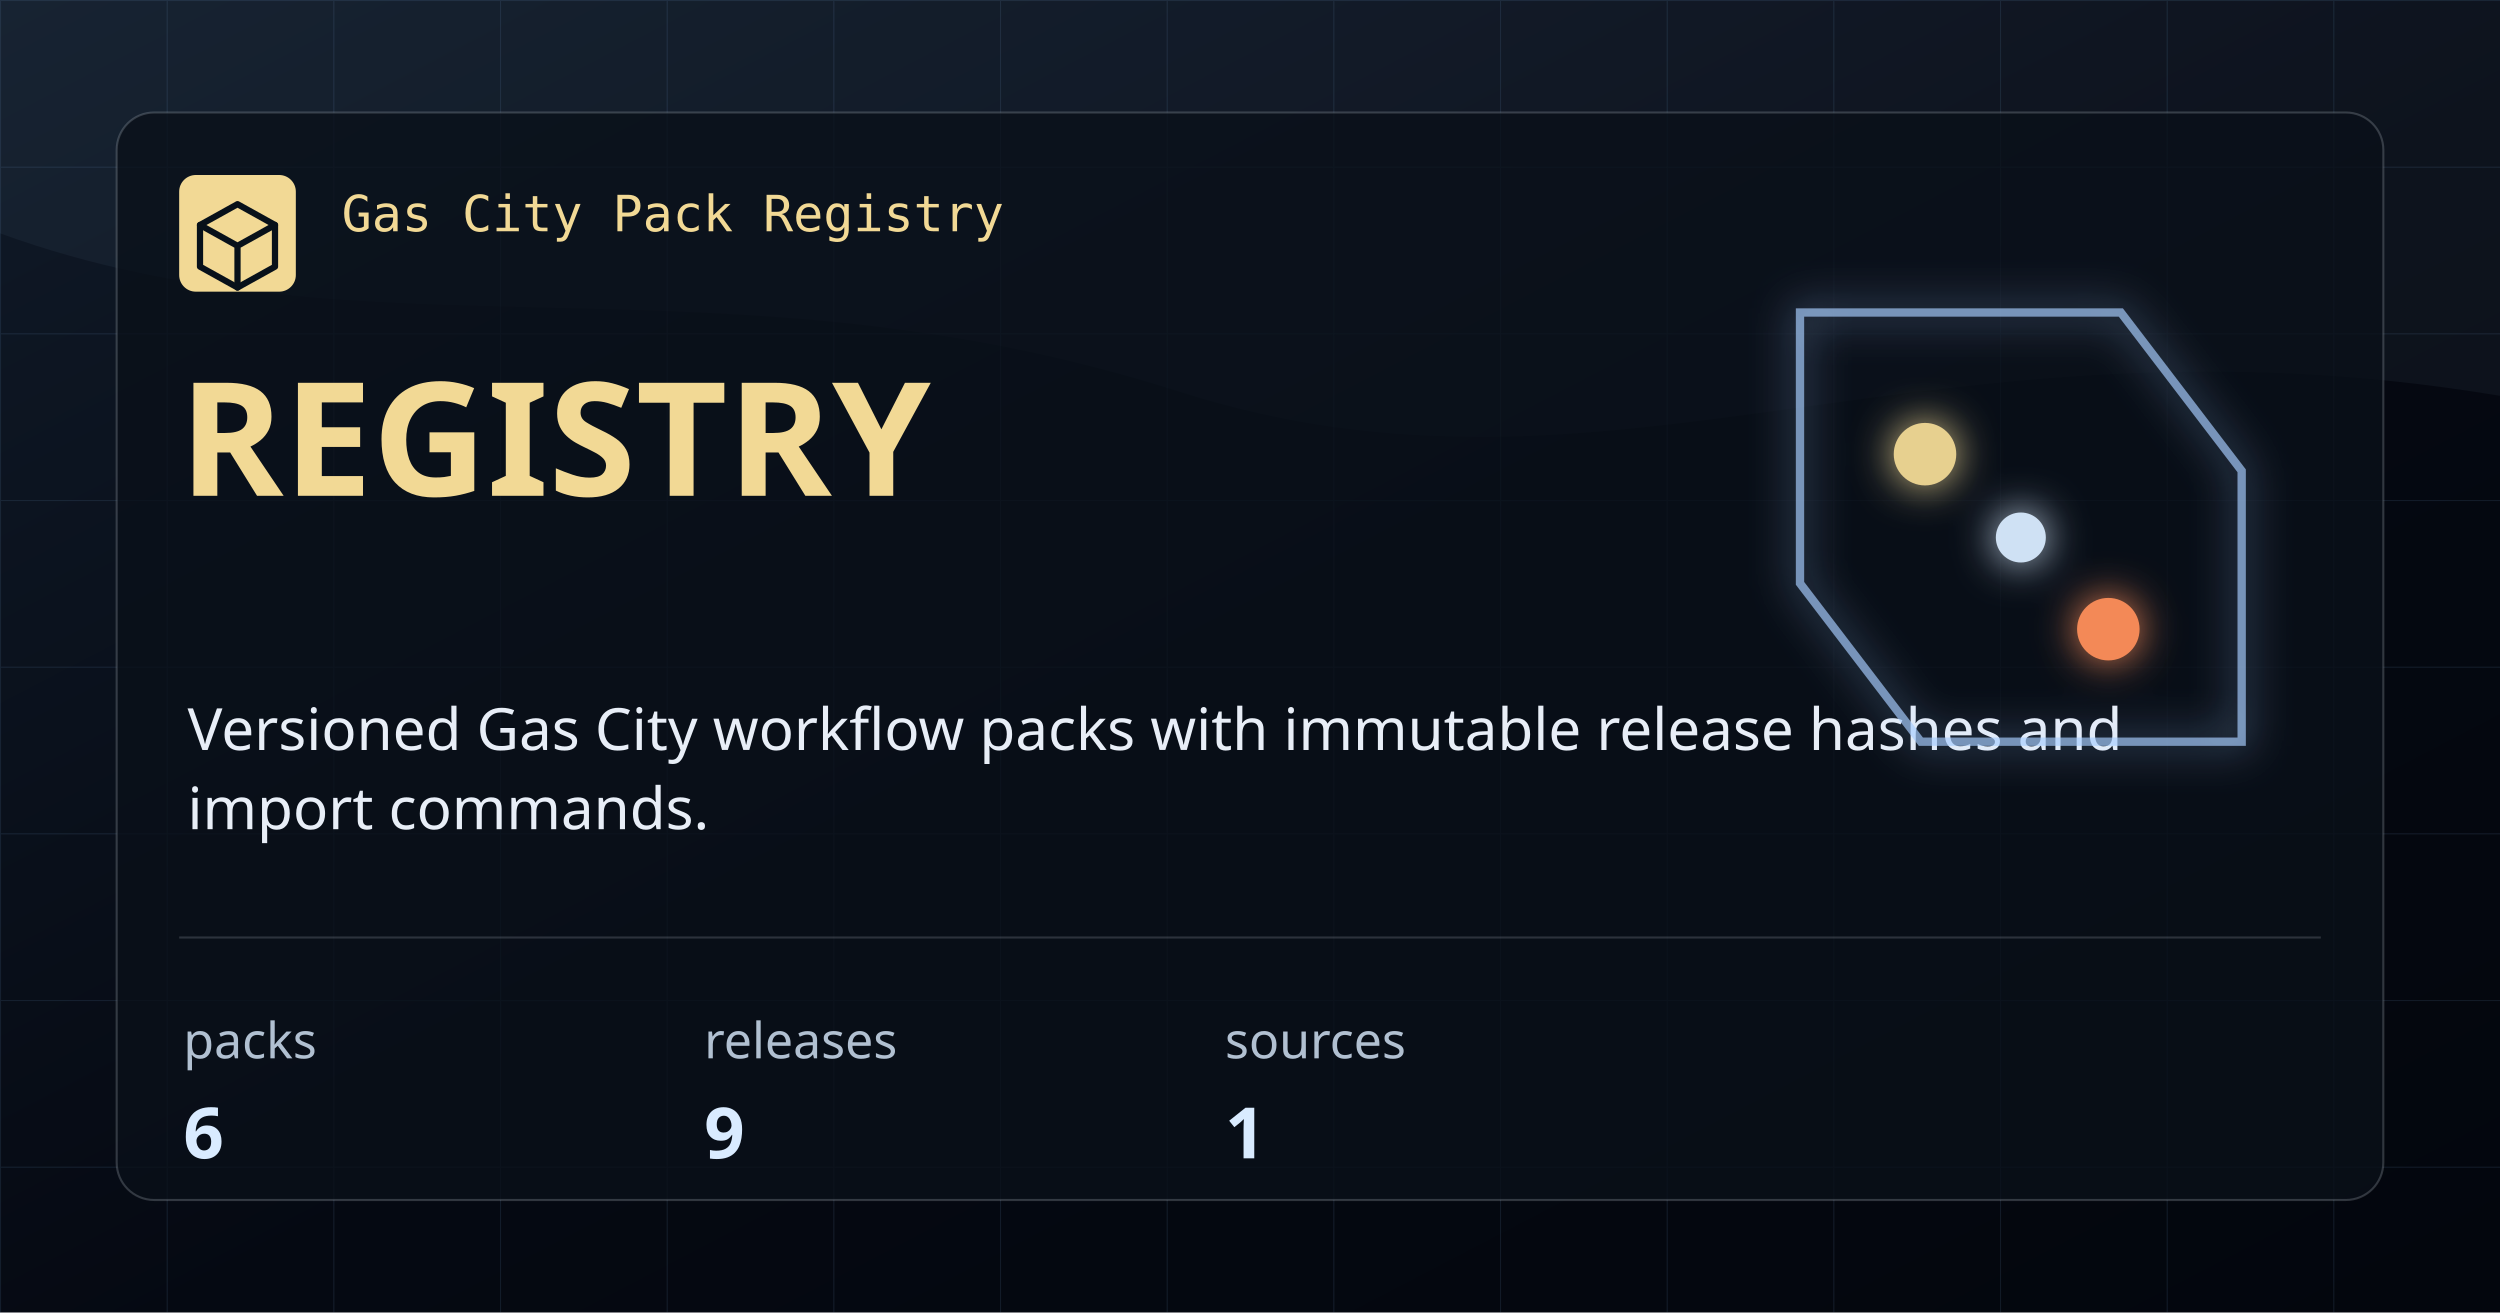
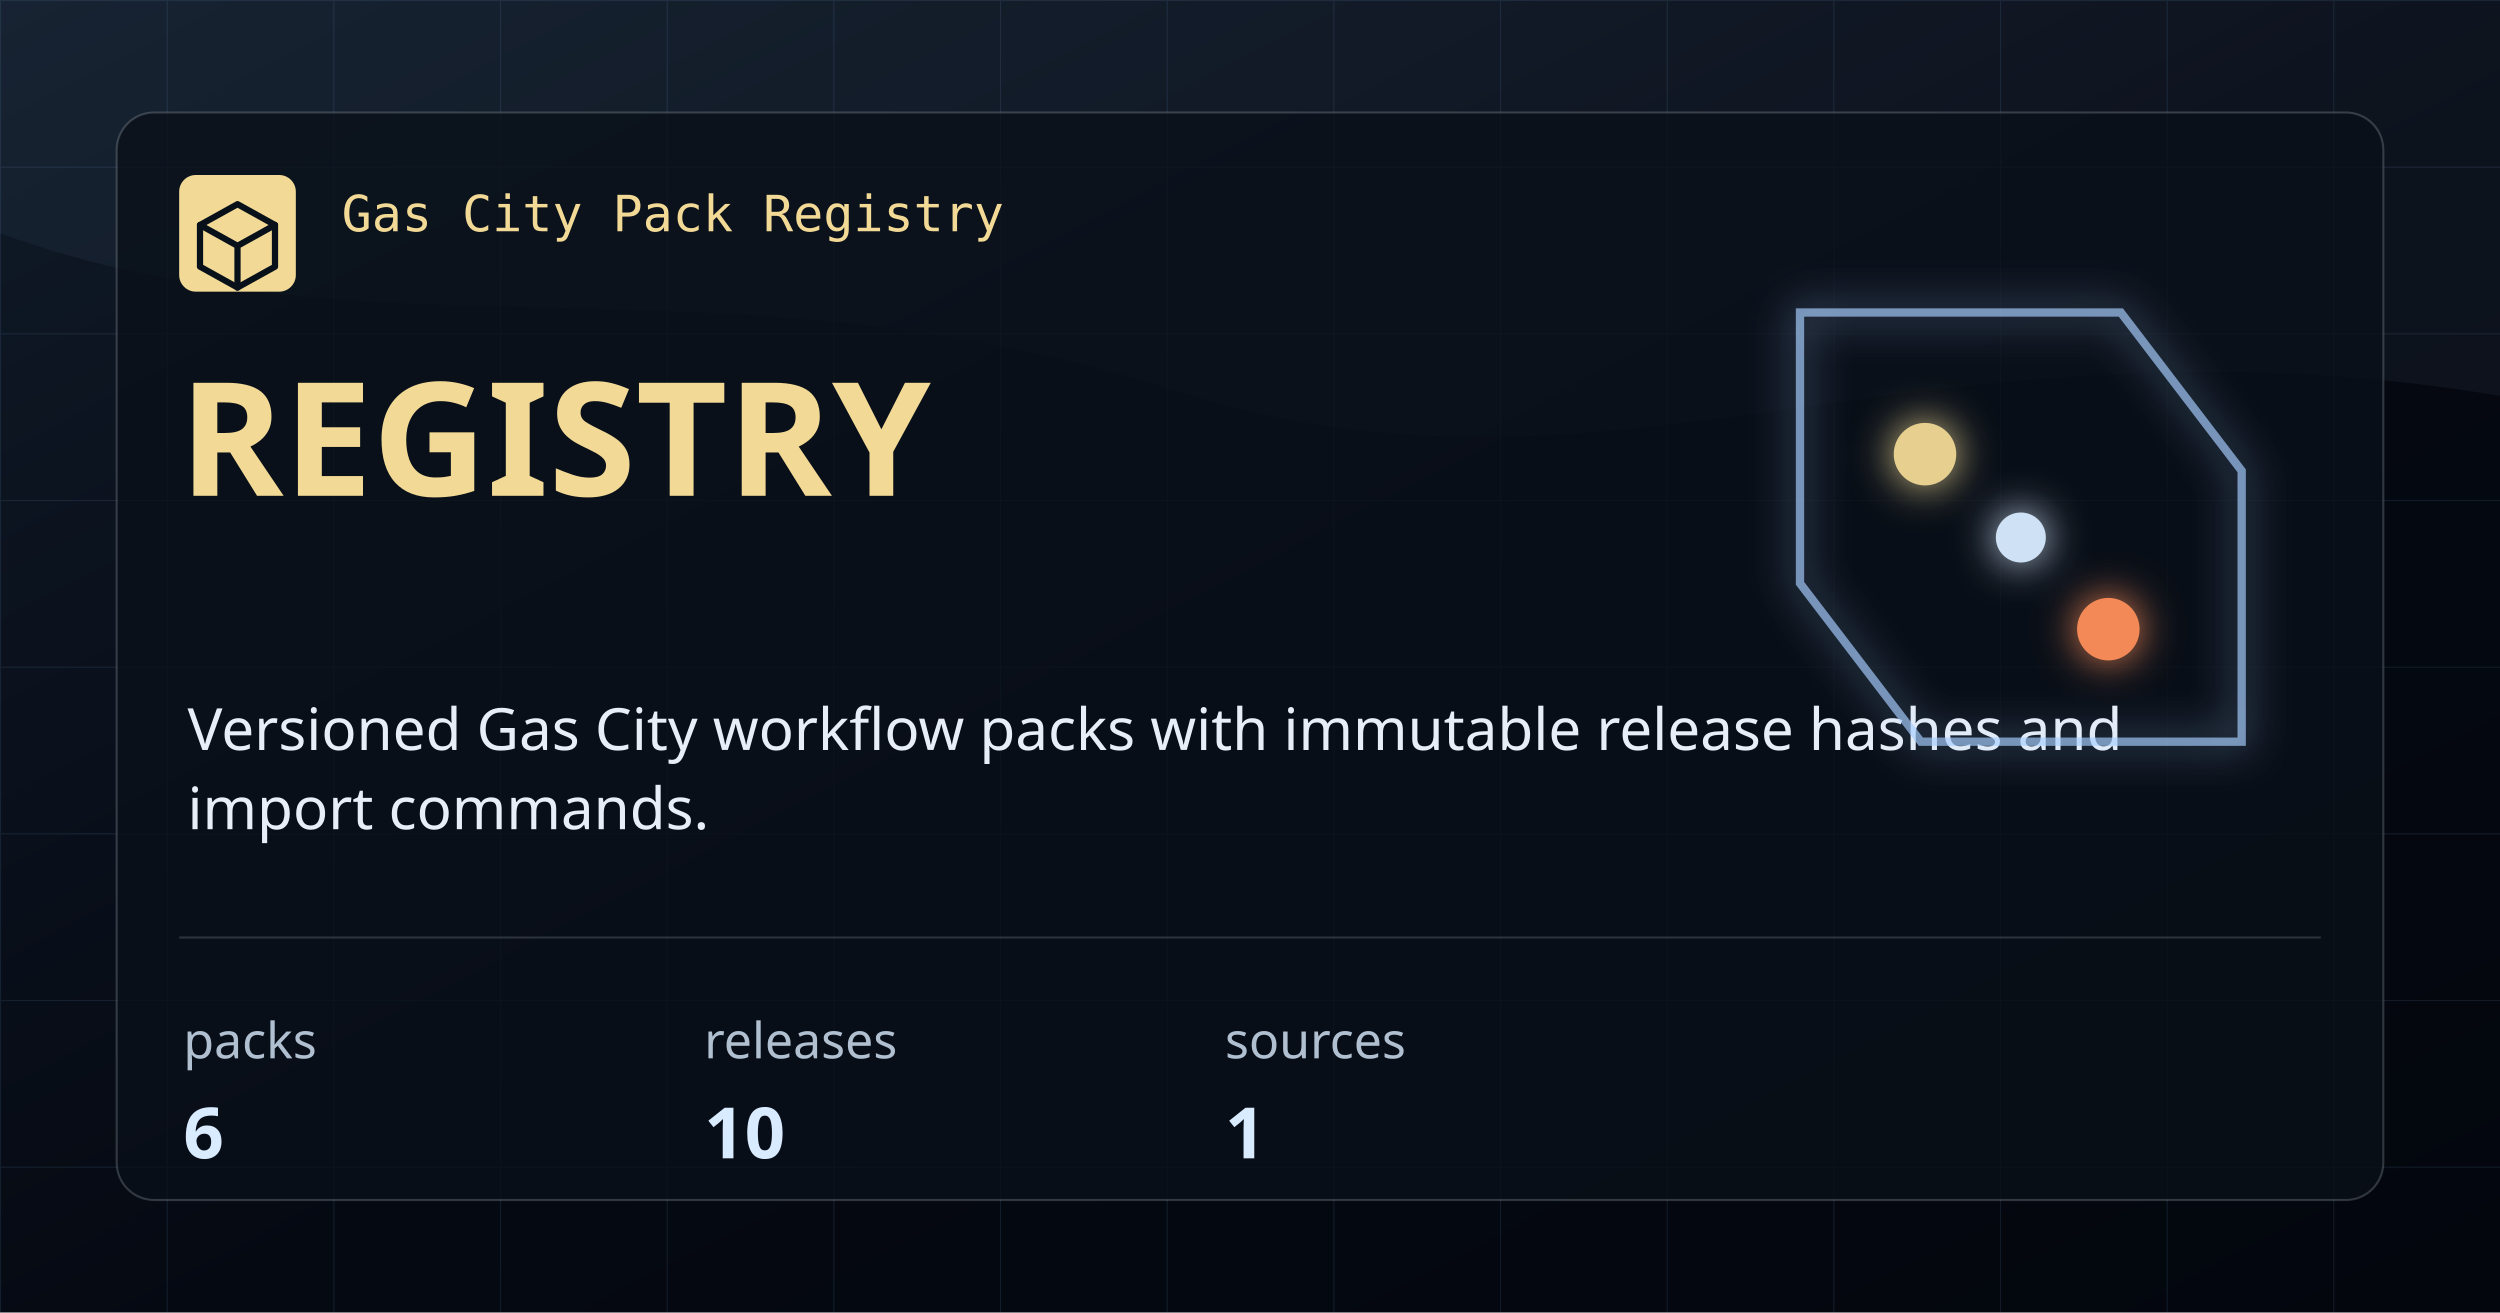
<svg xmlns="http://www.w3.org/2000/svg" width="1200" height="630" viewBox="0 0 1200 630" role="img" aria-label="Registry">
  <defs>
    <linearGradient id="bg" x1="0" x2="1" y1="0" y2="1">
      <stop offset="0" stop-color="#101A28" />
      <stop offset="0.54" stop-color="#050912" />
      <stop offset="1" stop-color="#03060D" />
    </linearGradient>
    <pattern id="grid" width="80" height="80" patternUnits="userSpaceOnUse">
      <path d="M 80 0 L 0 0 0 80" fill="none" stroke="#7CAADE" stroke-opacity="0.12" stroke-width="1" />
    </pattern>
    <filter id="glow" x="-20%" y="-20%" width="140%" height="140%">
      <feGaussianBlur stdDeviation="10" result="blur" />
      <feMerge>
        <feMergeNode in="blur" />
        <feMergeNode in="SourceGraphic" />
      </feMerge>
    </filter>
  </defs>
  <rect width="1200" height="630" fill="url(#bg)" />
  <rect width="1200" height="630" fill="url(#grid)" />
  <path d="M0 0 H1200 V190 C925 144 772 254 566 188 C348 118 176 176 0 112 Z" fill="#A9CEFF" fill-opacity="0.05" />
  <rect x="56" y="54" width="1088" height="522" rx="18" fill="#0A1019" fill-opacity="0.78" stroke="#CED7E2" stroke-opacity="0.22" />
  <rect x="86" y="84" width="56" height="56" rx="8" fill="#F2D995" />
  <path d="M114 98 L132 108 V128 L114 138 L96 128 V108 Z" fill="none" stroke="#08111A" stroke-width="3" stroke-linejoin="round" />
  <path d="M96 108 L114 118 L132 108 M114 118 V138" fill="none" stroke="#08111A" stroke-width="3" stroke-linecap="round" stroke-linejoin="round" />
  <text x="164" y="111" fill="#F2D995" font-family="IBM Plex Mono, monospace" font-size="24" font-weight="500">Gas City Pack Registry</text>
  <text x="86" y="238" fill="#F2D995" font-family="Syncopate, sans-serif" font-size="76" font-weight="700">REGISTRY</text>
  <text x="90" y="360" fill="#E8EEF7" font-family="Saira, sans-serif" font-size="28" font-weight="400">Versioned Gas City workflow packs with immutable release hashes and</text>
  <text x="90" y="398" fill="#E8EEF7" font-family="Saira, sans-serif" font-size="28" font-weight="400">import commands.</text>
  <path d="M86 450 H1114" stroke="#CED7E2" stroke-opacity="0.18" />
  <g>
    <text x="88" y="508" fill="#B1C0D1" font-family="Saira, sans-serif" font-size="24">packs</text>
    <text x="88" y="556" fill="#D9EBFF" font-family="Syncopate, sans-serif" font-size="34" font-weight="700">6</text>
  </g>
  <g>
    <text x="338" y="508" fill="#B1C0D1" font-family="Saira, sans-serif" font-size="24">releases</text>
-     <text x="338" y="556" fill="#D9EBFF" font-family="Syncopate, sans-serif" font-size="34" font-weight="700">9</text>
+     <text x="338" y="556" fill="#D9EBFF" font-family="Syncopate, sans-serif" font-size="34" font-weight="700">10</text>
  </g>
  <g>
    <text x="588" y="508" fill="#B1C0D1" font-family="Saira, sans-serif" font-size="24">sources</text>
    <text x="588" y="556" fill="#D9EBFF" font-family="Syncopate, sans-serif" font-size="34" font-weight="700">1</text>
  </g>
  <g filter="url(#glow)" opacity="0.95">
    <path d="M864 150 H1018 L1076 226 V356 H922 L864 280 Z" fill="none" stroke="#A9CEFF" stroke-opacity="0.7" stroke-width="4" />
    <circle cx="924" cy="218" r="15" fill="#F2D995" />
    <circle cx="1012" cy="302" r="15" fill="#FF8F5A" />
    <circle cx="970" cy="258" r="12" fill="#D9EBFF" />
  </g>
</svg>
